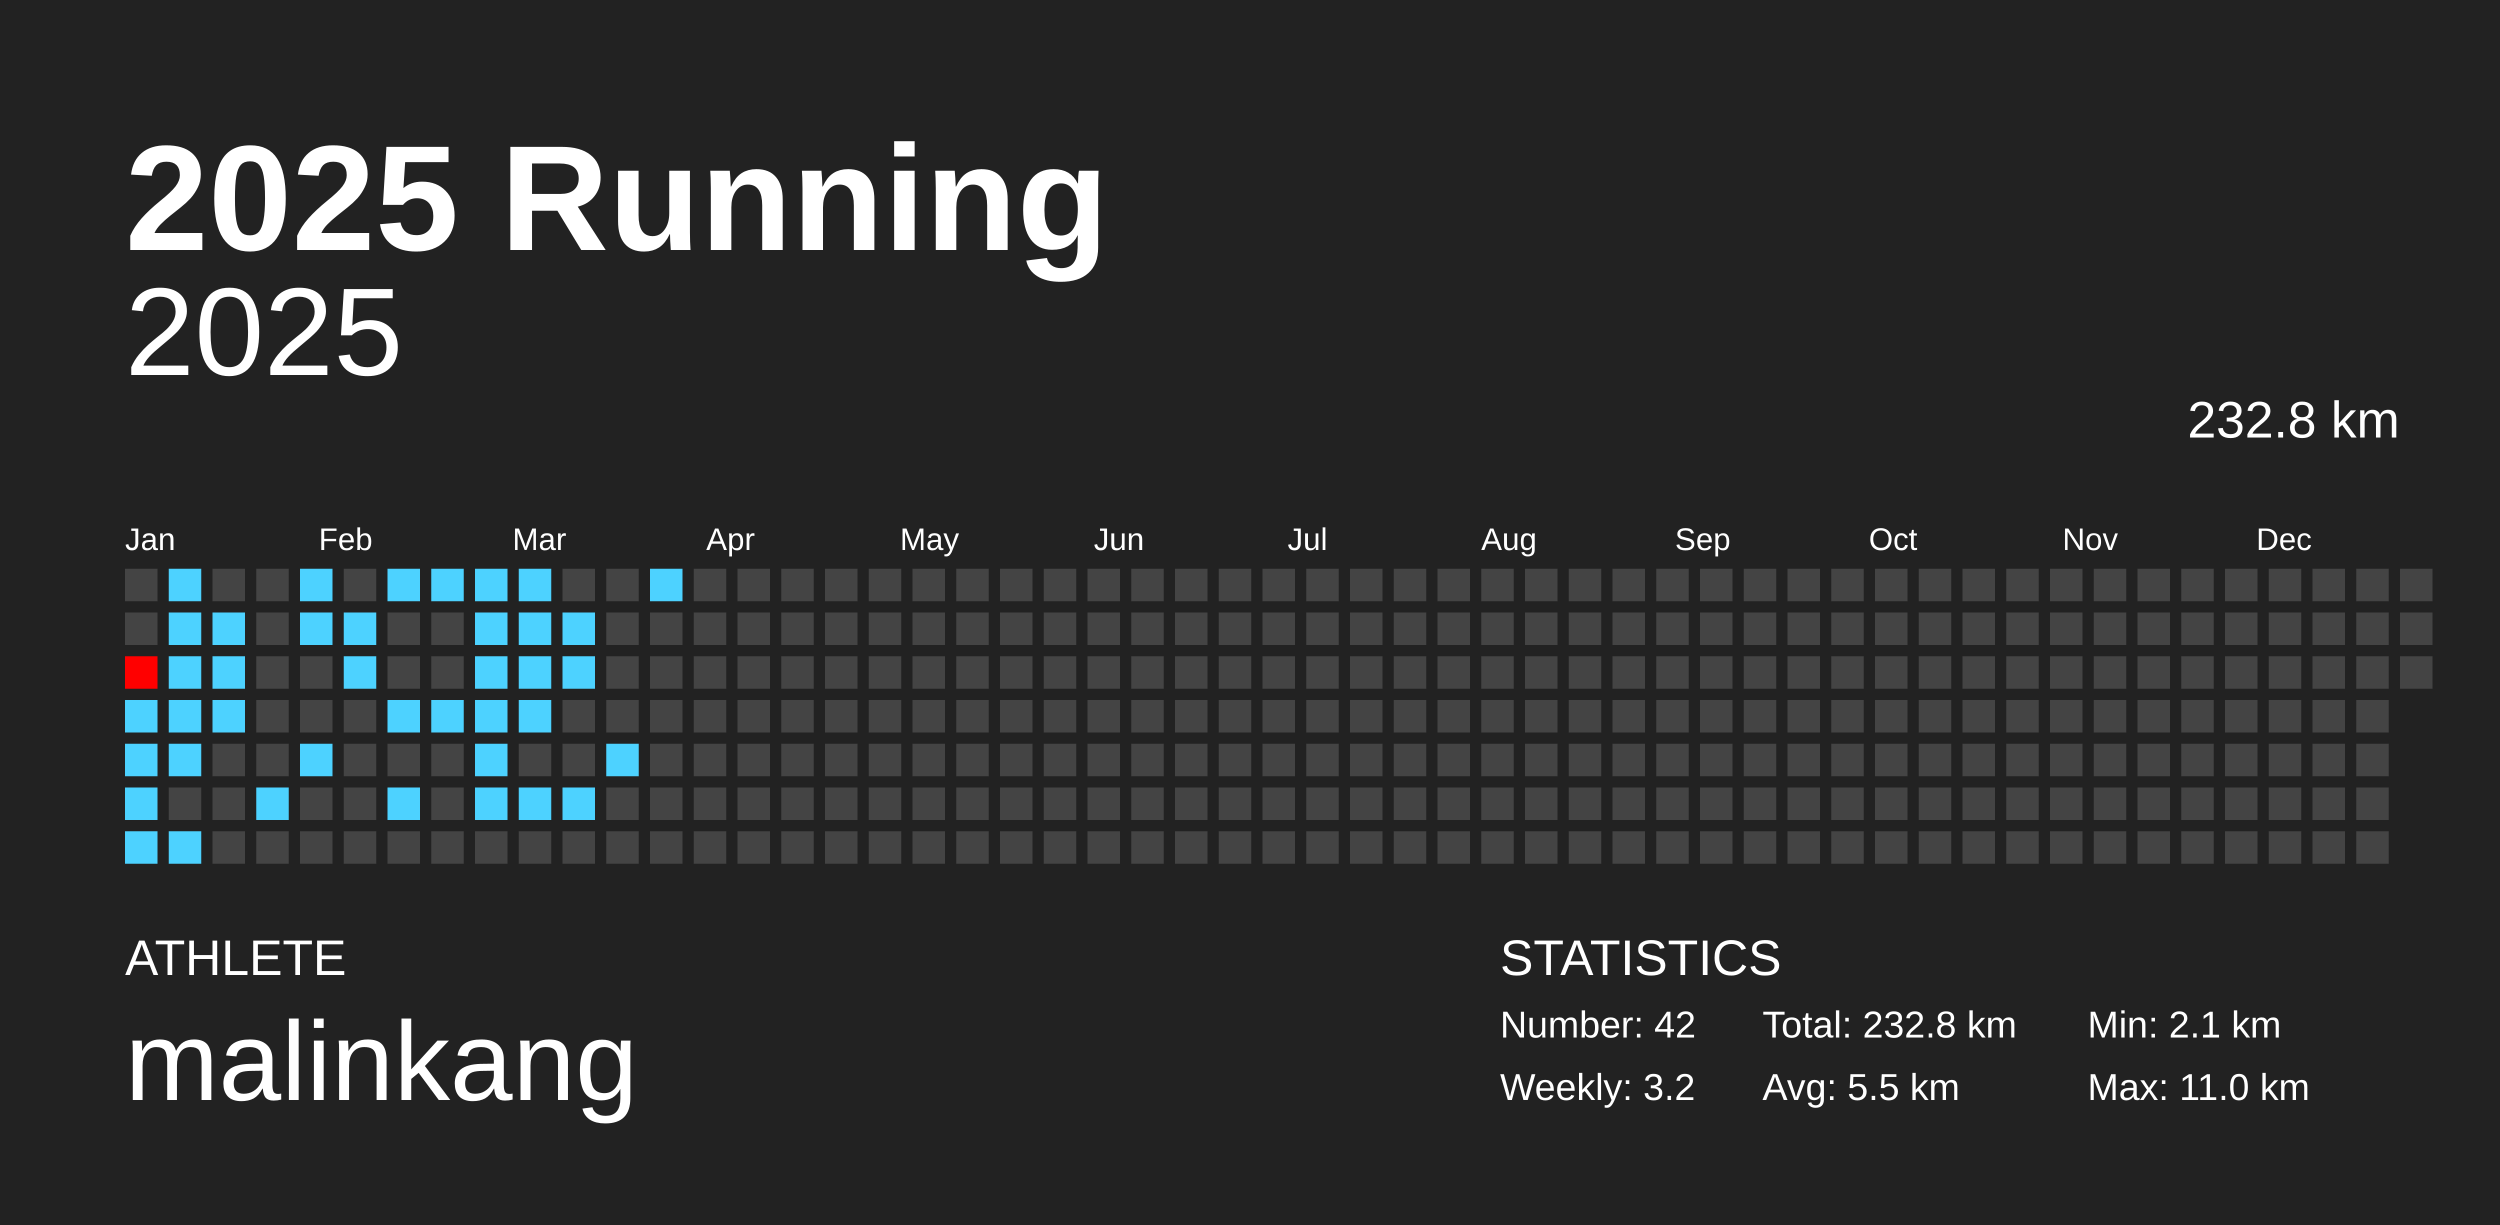
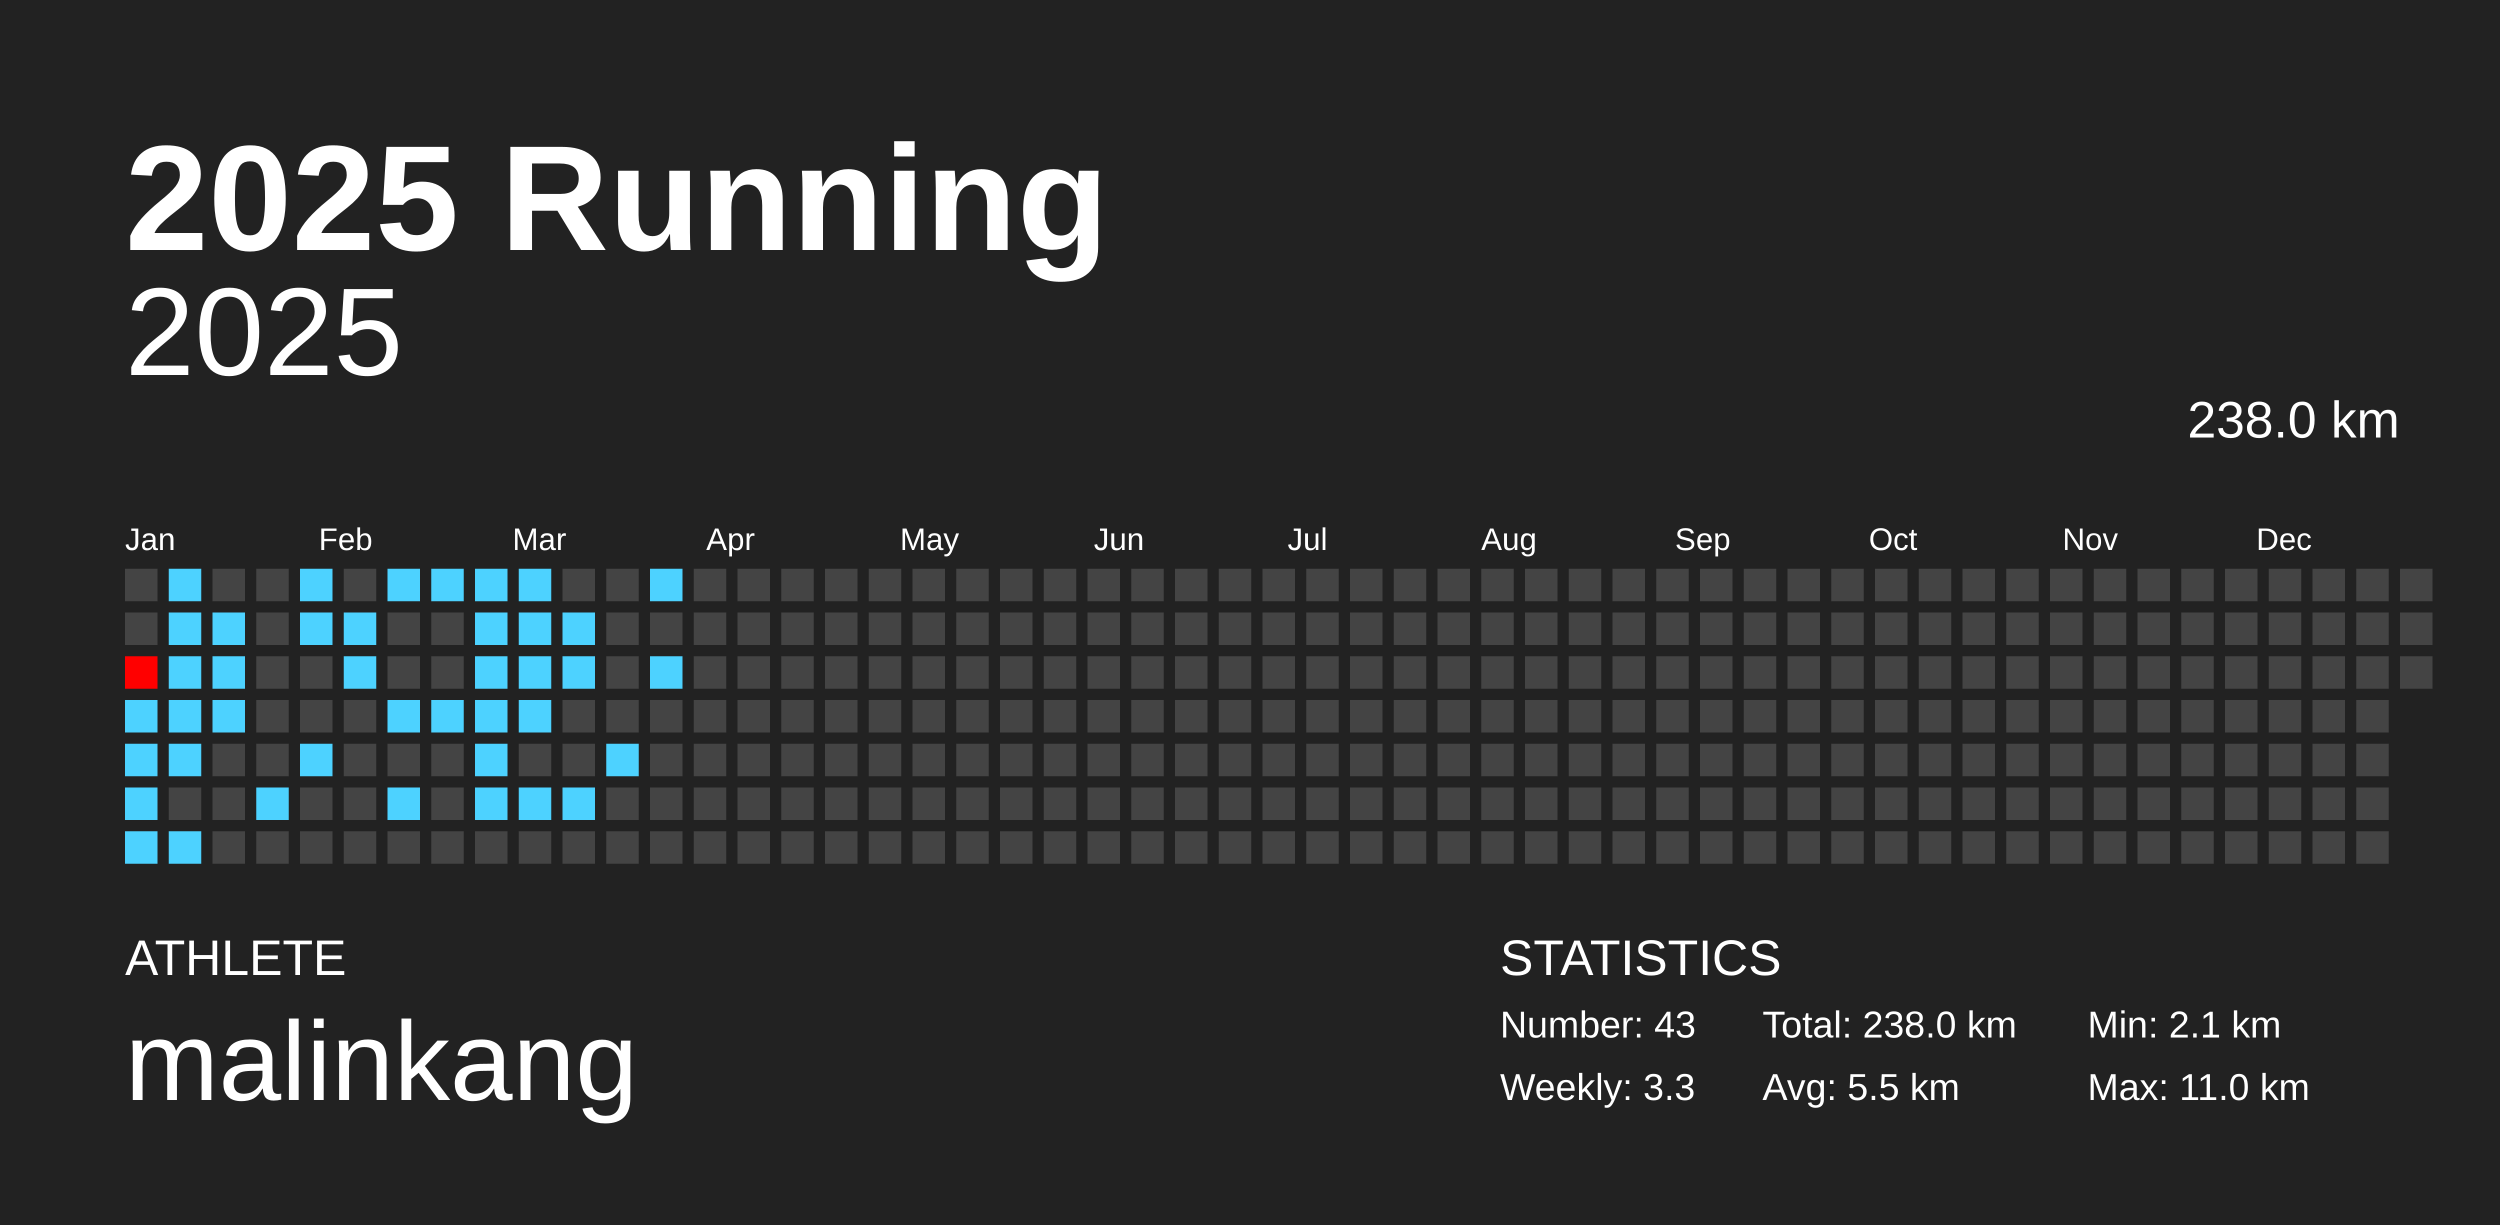
<svg xmlns="http://www.w3.org/2000/svg" baseProfile="full" height="98mm" version="1.1" viewBox="0,0,200,98" width="200mm">
  <defs />
  <rect fill="#222222" height="98" width="200" x="0" y="0" />
  <text fill="#FFFFFF" style="font-size:12px; font-family:Arial; font-weight:bold;" x="10" y="20">2025 Running</text>
  <text fill="#FFFFFF" style="font-size:4px; font-family:Arial" x="10" y="78">ATHLETE</text>
  <text fill="#FFFFFF" style="font-size:9px; font-family:Arial" x="10" y="88">malinkang</text>
  <text fill="#FFFFFF" style="font-size:4px; font-family:Arial" x="120" y="78">STATISTICS</text>
-   <text fill="#FFFFFF" style="font-size:3px; font-family:Arial" x="120" y="83">Number: 42</text>
-   <text fill="#FFFFFF" style="font-size:3px; font-family:Arial" x="120" y="88">Weekly: 3.2</text>
-   <text fill="#FFFFFF" style="font-size:3px; font-family:Arial" x="141" y="83">Total: 232.8 km</text>
+   <text fill="#FFFFFF" style="font-size:3px; font-family:Arial" x="120" y="83">Number: 43</text>
+   <text fill="#FFFFFF" style="font-size:3px; font-family:Arial" x="120" y="88">Weekly: 3.3</text>
+   <text fill="#FFFFFF" style="font-size:3px; font-family:Arial" x="141" y="83">Total: 238.0 km</text>
  <text fill="#FFFFFF" style="font-size:3px; font-family:Arial" x="141" y="88">Avg: 5.5 km</text>
  <text fill="#FFFFFF" style="font-size:3px; font-family:Arial" x="167" y="83">Min: 2.1 km</text>
  <text fill="#FFFFFF" style="font-size:3px; font-family:Arial" x="167" y="88">Max: 11.0 km</text>
  <text alignment-baseline="hanging" fill="#FFFFFF" style="font-size:10.0px; font-family:Arial;" x="10" y="30">2025</text>
-   <text alignment-baseline="hanging" fill="#FFFFFF" style="font-size:4.125px; font-family:Arial;" x="175" y="35">232.8 km</text>
+   <text alignment-baseline="hanging" fill="#FFFFFF" style="font-size:4.125px; font-family:Arial;" x="175" y="35">238.0 km</text>
  <text fill="#FFFFFF" style="font-size:2.5px; font-family:Arial" x="10.0" y="44">Jan</text>
  <text fill="#FFFFFF" style="font-size:2.5px; font-family:Arial" x="25.5" y="44">Feb</text>
  <text fill="#FFFFFF" style="font-size:2.5px; font-family:Arial" x="41.0" y="44">Mar</text>
  <text fill="#FFFFFF" style="font-size:2.5px; font-family:Arial" x="56.5" y="44">Apr</text>
  <text fill="#FFFFFF" style="font-size:2.5px; font-family:Arial" x="72.0" y="44">May</text>
  <text fill="#FFFFFF" style="font-size:2.5px; font-family:Arial" x="87.5" y="44">Jun</text>
  <text fill="#FFFFFF" style="font-size:2.5px; font-family:Arial" x="103.0" y="44">Jul</text>
  <text fill="#FFFFFF" style="font-size:2.5px; font-family:Arial" x="118.5" y="44">Aug</text>
  <text fill="#FFFFFF" style="font-size:2.5px; font-family:Arial" x="134.0" y="44">Sep</text>
  <text fill="#FFFFFF" style="font-size:2.5px; font-family:Arial" x="149.5" y="44">Oct</text>
  <text fill="#FFFFFF" style="font-size:2.5px; font-family:Arial" x="165.0" y="44">Nov</text>
  <text fill="#FFFFFF" style="font-size:2.5px; font-family:Arial" x="180.5" y="44">Dec</text>
  <rect fill="#444444" height="2.6" width="2.6" x="10.0" y="45.5" />
  <rect fill="#444444" height="2.6" width="2.6" x="10.0" y="49.0" />
  <rect fill="#ff0000" height="2.6" width="2.6" x="10.0" y="52.5" />
  <rect fill="#4dd2ff" height="2.6" width="2.6" x="10.0" y="56.0" />
  <rect fill="#4dd2ff" height="2.6" width="2.6" x="10.0" y="59.5" />
  <rect fill="#4dd2ff" height="2.6" width="2.6" x="10.0" y="63.0" />
  <rect fill="#4dd2ff" height="2.6" width="2.6" x="10.0" y="66.5" />
  <rect fill="#4dd2ff" height="2.6" width="2.6" x="13.5" y="45.5" />
  <rect fill="#4dd2ff" height="2.6" width="2.6" x="13.5" y="49.0" />
  <rect fill="#4dd2ff" height="2.6" width="2.6" x="13.5" y="52.5" />
  <rect fill="#4dd2ff" height="2.6" width="2.6" x="13.5" y="56.0" />
  <rect fill="#4dd2ff" height="2.6" width="2.6" x="13.5" y="59.5" />
  <rect fill="#444444" height="2.6" width="2.6" x="13.5" y="63.0" />
  <rect fill="#4dd2ff" height="2.6" width="2.6" x="13.5" y="66.5" />
  <rect fill="#444444" height="2.6" width="2.6" x="17.0" y="45.5" />
  <rect fill="#4dd2ff" height="2.6" width="2.6" x="17.0" y="49.0" />
  <rect fill="#4dd2ff" height="2.6" width="2.6" x="17.0" y="52.5" />
  <rect fill="#4dd2ff" height="2.6" width="2.6" x="17.0" y="56.0" />
  <rect fill="#444444" height="2.6" width="2.6" x="17.0" y="59.5" />
  <rect fill="#444444" height="2.6" width="2.6" x="17.0" y="63.0" />
  <rect fill="#444444" height="2.6" width="2.6" x="17.0" y="66.5" />
  <rect fill="#444444" height="2.6" width="2.6" x="20.5" y="45.5" />
  <rect fill="#444444" height="2.6" width="2.6" x="20.5" y="49.0" />
  <rect fill="#444444" height="2.6" width="2.6" x="20.5" y="52.5" />
  <rect fill="#444444" height="2.6" width="2.6" x="20.5" y="56.0" />
  <rect fill="#444444" height="2.6" width="2.6" x="20.5" y="59.5" />
  <rect fill="#4dd2ff" height="2.6" width="2.6" x="20.5" y="63.0" />
  <rect fill="#444444" height="2.6" width="2.6" x="20.5" y="66.5" />
  <rect fill="#4dd2ff" height="2.6" width="2.6" x="24.0" y="45.5" />
  <rect fill="#4dd2ff" height="2.6" width="2.6" x="24.0" y="49.0" />
  <rect fill="#444444" height="2.6" width="2.6" x="24.0" y="52.5" />
  <rect fill="#444444" height="2.6" width="2.6" x="24.0" y="56.0" />
  <rect fill="#4dd2ff" height="2.6" width="2.6" x="24.0" y="59.5" />
  <rect fill="#444444" height="2.6" width="2.6" x="24.0" y="63.0" />
  <rect fill="#444444" height="2.6" width="2.6" x="24.0" y="66.5" />
  <rect fill="#444444" height="2.6" width="2.6" x="27.5" y="45.5" />
  <rect fill="#4dd2ff" height="2.6" width="2.6" x="27.5" y="49.0" />
  <rect fill="#4dd2ff" height="2.6" width="2.6" x="27.5" y="52.5" />
  <rect fill="#444444" height="2.6" width="2.6" x="27.5" y="56.0" />
  <rect fill="#444444" height="2.6" width="2.6" x="27.5" y="59.5" />
  <rect fill="#444444" height="2.6" width="2.6" x="27.5" y="63.0" />
  <rect fill="#444444" height="2.6" width="2.6" x="27.5" y="66.5" />
  <rect fill="#4dd2ff" height="2.6" width="2.6" x="31.0" y="45.5" />
  <rect fill="#444444" height="2.6" width="2.6" x="31.0" y="49.0" />
  <rect fill="#444444" height="2.6" width="2.6" x="31.0" y="52.5" />
  <rect fill="#4dd2ff" height="2.6" width="2.6" x="31.0" y="56.0" />
  <rect fill="#444444" height="2.6" width="2.6" x="31.0" y="59.5" />
  <rect fill="#4dd2ff" height="2.6" width="2.6" x="31.0" y="63.0" />
  <rect fill="#444444" height="2.6" width="2.6" x="31.0" y="66.5" />
  <rect fill="#4dd2ff" height="2.6" width="2.6" x="34.5" y="45.5" />
  <rect fill="#444444" height="2.6" width="2.6" x="34.5" y="49.0" />
  <rect fill="#444444" height="2.6" width="2.6" x="34.5" y="52.5" />
  <rect fill="#4dd2ff" height="2.6" width="2.6" x="34.5" y="56.0" />
  <rect fill="#444444" height="2.6" width="2.6" x="34.5" y="59.5" />
  <rect fill="#444444" height="2.6" width="2.6" x="34.5" y="63.0" />
  <rect fill="#444444" height="2.6" width="2.6" x="34.5" y="66.5" />
  <rect fill="#4dd2ff" height="2.6" width="2.6" x="38.0" y="45.5" />
  <rect fill="#4dd2ff" height="2.6" width="2.6" x="38.0" y="49.0" />
  <rect fill="#4dd2ff" height="2.6" width="2.6" x="38.0" y="52.5" />
  <rect fill="#4dd2ff" height="2.6" width="2.6" x="38.0" y="56.0" />
  <rect fill="#4dd2ff" height="2.6" width="2.6" x="38.0" y="59.5" />
  <rect fill="#4dd2ff" height="2.6" width="2.6" x="38.0" y="63.0" />
  <rect fill="#444444" height="2.6" width="2.6" x="38.0" y="66.5" />
  <rect fill="#4dd2ff" height="2.6" width="2.6" x="41.5" y="45.5" />
  <rect fill="#4dd2ff" height="2.6" width="2.6" x="41.5" y="49.0" />
  <rect fill="#4dd2ff" height="2.6" width="2.6" x="41.5" y="52.5" />
  <rect fill="#4dd2ff" height="2.6" width="2.6" x="41.5" y="56.0" />
  <rect fill="#444444" height="2.6" width="2.6" x="41.5" y="59.5" />
  <rect fill="#4dd2ff" height="2.6" width="2.6" x="41.5" y="63.0" />
  <rect fill="#444444" height="2.6" width="2.6" x="41.5" y="66.5" />
  <rect fill="#444444" height="2.6" width="2.6" x="45.0" y="45.5" />
  <rect fill="#4dd2ff" height="2.6" width="2.6" x="45.0" y="49.0" />
  <rect fill="#4dd2ff" height="2.6" width="2.6" x="45.0" y="52.5" />
  <rect fill="#444444" height="2.6" width="2.6" x="45.0" y="56.0" />
  <rect fill="#444444" height="2.6" width="2.6" x="45.0" y="59.5" />
  <rect fill="#4dd2ff" height="2.6" width="2.6" x="45.0" y="63.0" />
  <rect fill="#444444" height="2.6" width="2.6" x="45.0" y="66.5" />
  <rect fill="#444444" height="2.6" width="2.6" x="48.5" y="45.5" />
  <rect fill="#444444" height="2.6" width="2.6" x="48.5" y="49.0" />
  <rect fill="#444444" height="2.6" width="2.6" x="48.5" y="52.5" />
  <rect fill="#444444" height="2.6" width="2.6" x="48.5" y="56.0" />
  <rect fill="#4dd2ff" height="2.6" width="2.6" x="48.5" y="59.5" />
  <rect fill="#444444" height="2.6" width="2.6" x="48.5" y="63.0" />
  <rect fill="#444444" height="2.6" width="2.6" x="48.5" y="66.5" />
  <rect fill="#4dd2ff" height="2.6" width="2.6" x="52.0" y="45.5" />
  <rect fill="#444444" height="2.6" width="2.6" x="52.0" y="49.0" />
-   <rect fill="#444444" height="2.6" width="2.6" x="52.0" y="52.5" />
+   <rect fill="#4dd2ff" height="2.6" width="2.6" x="52.0" y="52.5" />
  <rect fill="#444444" height="2.6" width="2.6" x="52.0" y="56.0" />
  <rect fill="#444444" height="2.6" width="2.6" x="52.0" y="59.5" />
  <rect fill="#444444" height="2.6" width="2.6" x="52.0" y="63.0" />
  <rect fill="#444444" height="2.6" width="2.6" x="52.0" y="66.5" />
  <rect fill="#444444" height="2.6" width="2.6" x="55.5" y="45.5" />
  <rect fill="#444444" height="2.6" width="2.6" x="55.5" y="49.0" />
  <rect fill="#444444" height="2.6" width="2.6" x="55.5" y="52.5" />
  <rect fill="#444444" height="2.6" width="2.6" x="55.5" y="56.0" />
  <rect fill="#444444" height="2.6" width="2.6" x="55.5" y="59.5" />
  <rect fill="#444444" height="2.6" width="2.6" x="55.5" y="63.0" />
  <rect fill="#444444" height="2.6" width="2.6" x="55.5" y="66.5" />
  <rect fill="#444444" height="2.6" width="2.6" x="59.0" y="45.5" />
  <rect fill="#444444" height="2.6" width="2.6" x="59.0" y="49.0" />
  <rect fill="#444444" height="2.6" width="2.6" x="59.0" y="52.5" />
  <rect fill="#444444" height="2.6" width="2.6" x="59.0" y="56.0" />
  <rect fill="#444444" height="2.6" width="2.6" x="59.0" y="59.5" />
  <rect fill="#444444" height="2.6" width="2.6" x="59.0" y="63.0" />
  <rect fill="#444444" height="2.6" width="2.6" x="59.0" y="66.5" />
  <rect fill="#444444" height="2.6" width="2.6" x="62.5" y="45.5" />
  <rect fill="#444444" height="2.6" width="2.6" x="62.5" y="49.0" />
  <rect fill="#444444" height="2.6" width="2.6" x="62.5" y="52.5" />
  <rect fill="#444444" height="2.6" width="2.6" x="62.5" y="56.0" />
  <rect fill="#444444" height="2.6" width="2.6" x="62.5" y="59.5" />
  <rect fill="#444444" height="2.6" width="2.6" x="62.5" y="63.0" />
  <rect fill="#444444" height="2.6" width="2.6" x="62.5" y="66.5" />
  <rect fill="#444444" height="2.6" width="2.6" x="66.0" y="45.5" />
  <rect fill="#444444" height="2.6" width="2.6" x="66.0" y="49.0" />
  <rect fill="#444444" height="2.6" width="2.6" x="66.0" y="52.5" />
  <rect fill="#444444" height="2.6" width="2.6" x="66.0" y="56.0" />
  <rect fill="#444444" height="2.6" width="2.6" x="66.0" y="59.5" />
  <rect fill="#444444" height="2.6" width="2.6" x="66.0" y="63.0" />
  <rect fill="#444444" height="2.6" width="2.6" x="66.0" y="66.5" />
  <rect fill="#444444" height="2.6" width="2.6" x="69.5" y="45.5" />
  <rect fill="#444444" height="2.6" width="2.6" x="69.5" y="49.0" />
  <rect fill="#444444" height="2.6" width="2.6" x="69.5" y="52.5" />
  <rect fill="#444444" height="2.6" width="2.6" x="69.5" y="56.0" />
  <rect fill="#444444" height="2.6" width="2.6" x="69.5" y="59.5" />
  <rect fill="#444444" height="2.6" width="2.6" x="69.5" y="63.0" />
  <rect fill="#444444" height="2.6" width="2.6" x="69.5" y="66.5" />
  <rect fill="#444444" height="2.6" width="2.6" x="73.0" y="45.5" />
  <rect fill="#444444" height="2.6" width="2.6" x="73.0" y="49.0" />
  <rect fill="#444444" height="2.6" width="2.6" x="73.0" y="52.5" />
  <rect fill="#444444" height="2.6" width="2.6" x="73.0" y="56.0" />
  <rect fill="#444444" height="2.6" width="2.6" x="73.0" y="59.5" />
  <rect fill="#444444" height="2.6" width="2.6" x="73.0" y="63.0" />
  <rect fill="#444444" height="2.6" width="2.6" x="73.0" y="66.5" />
  <rect fill="#444444" height="2.6" width="2.6" x="76.5" y="45.5" />
  <rect fill="#444444" height="2.6" width="2.6" x="76.5" y="49.0" />
  <rect fill="#444444" height="2.6" width="2.6" x="76.5" y="52.5" />
  <rect fill="#444444" height="2.6" width="2.6" x="76.5" y="56.0" />
  <rect fill="#444444" height="2.6" width="2.6" x="76.5" y="59.5" />
  <rect fill="#444444" height="2.6" width="2.6" x="76.5" y="63.0" />
  <rect fill="#444444" height="2.6" width="2.6" x="76.5" y="66.5" />
  <rect fill="#444444" height="2.6" width="2.6" x="80.0" y="45.5" />
  <rect fill="#444444" height="2.6" width="2.6" x="80.0" y="49.0" />
  <rect fill="#444444" height="2.6" width="2.6" x="80.0" y="52.5" />
  <rect fill="#444444" height="2.6" width="2.6" x="80.0" y="56.0" />
  <rect fill="#444444" height="2.6" width="2.6" x="80.0" y="59.5" />
  <rect fill="#444444" height="2.6" width="2.6" x="80.0" y="63.0" />
  <rect fill="#444444" height="2.6" width="2.6" x="80.0" y="66.5" />
  <rect fill="#444444" height="2.6" width="2.6" x="83.5" y="45.5" />
  <rect fill="#444444" height="2.6" width="2.6" x="83.5" y="49.0" />
  <rect fill="#444444" height="2.6" width="2.6" x="83.5" y="52.5" />
  <rect fill="#444444" height="2.6" width="2.6" x="83.5" y="56.0" />
  <rect fill="#444444" height="2.6" width="2.6" x="83.5" y="59.5" />
  <rect fill="#444444" height="2.6" width="2.6" x="83.5" y="63.0" />
  <rect fill="#444444" height="2.6" width="2.6" x="83.5" y="66.5" />
  <rect fill="#444444" height="2.6" width="2.6" x="87.0" y="45.5" />
  <rect fill="#444444" height="2.6" width="2.6" x="87.0" y="49.0" />
  <rect fill="#444444" height="2.6" width="2.6" x="87.0" y="52.5" />
  <rect fill="#444444" height="2.6" width="2.6" x="87.0" y="56.0" />
  <rect fill="#444444" height="2.6" width="2.6" x="87.0" y="59.5" />
  <rect fill="#444444" height="2.6" width="2.6" x="87.0" y="63.0" />
  <rect fill="#444444" height="2.6" width="2.6" x="87.0" y="66.5" />
  <rect fill="#444444" height="2.6" width="2.6" x="90.5" y="45.5" />
  <rect fill="#444444" height="2.6" width="2.6" x="90.5" y="49.0" />
  <rect fill="#444444" height="2.6" width="2.6" x="90.5" y="52.5" />
  <rect fill="#444444" height="2.6" width="2.6" x="90.5" y="56.0" />
  <rect fill="#444444" height="2.6" width="2.6" x="90.5" y="59.5" />
  <rect fill="#444444" height="2.6" width="2.6" x="90.5" y="63.0" />
  <rect fill="#444444" height="2.6" width="2.6" x="90.5" y="66.5" />
  <rect fill="#444444" height="2.6" width="2.6" x="94.0" y="45.5" />
  <rect fill="#444444" height="2.6" width="2.6" x="94.0" y="49.0" />
  <rect fill="#444444" height="2.6" width="2.6" x="94.0" y="52.5" />
  <rect fill="#444444" height="2.6" width="2.6" x="94.0" y="56.0" />
  <rect fill="#444444" height="2.6" width="2.6" x="94.0" y="59.5" />
  <rect fill="#444444" height="2.6" width="2.6" x="94.0" y="63.0" />
  <rect fill="#444444" height="2.6" width="2.6" x="94.0" y="66.5" />
  <rect fill="#444444" height="2.6" width="2.6" x="97.5" y="45.5" />
  <rect fill="#444444" height="2.6" width="2.6" x="97.5" y="49.0" />
  <rect fill="#444444" height="2.6" width="2.6" x="97.5" y="52.5" />
  <rect fill="#444444" height="2.6" width="2.6" x="97.5" y="56.0" />
  <rect fill="#444444" height="2.6" width="2.6" x="97.5" y="59.5" />
  <rect fill="#444444" height="2.6" width="2.6" x="97.5" y="63.0" />
  <rect fill="#444444" height="2.6" width="2.6" x="97.5" y="66.5" />
  <rect fill="#444444" height="2.6" width="2.6" x="101.0" y="45.5" />
  <rect fill="#444444" height="2.6" width="2.6" x="101.0" y="49.0" />
  <rect fill="#444444" height="2.6" width="2.6" x="101.0" y="52.5" />
  <rect fill="#444444" height="2.6" width="2.6" x="101.0" y="56.0" />
  <rect fill="#444444" height="2.6" width="2.6" x="101.0" y="59.5" />
  <rect fill="#444444" height="2.6" width="2.6" x="101.0" y="63.0" />
  <rect fill="#444444" height="2.6" width="2.6" x="101.0" y="66.5" />
  <rect fill="#444444" height="2.6" width="2.6" x="104.5" y="45.5" />
  <rect fill="#444444" height="2.6" width="2.6" x="104.5" y="49.0" />
  <rect fill="#444444" height="2.6" width="2.6" x="104.5" y="52.5" />
  <rect fill="#444444" height="2.6" width="2.6" x="104.5" y="56.0" />
  <rect fill="#444444" height="2.6" width="2.6" x="104.5" y="59.5" />
  <rect fill="#444444" height="2.6" width="2.6" x="104.5" y="63.0" />
  <rect fill="#444444" height="2.6" width="2.6" x="104.5" y="66.5" />
  <rect fill="#444444" height="2.6" width="2.6" x="108.0" y="45.5" />
  <rect fill="#444444" height="2.6" width="2.6" x="108.0" y="49.0" />
  <rect fill="#444444" height="2.6" width="2.6" x="108.0" y="52.5" />
  <rect fill="#444444" height="2.6" width="2.6" x="108.0" y="56.0" />
  <rect fill="#444444" height="2.6" width="2.6" x="108.0" y="59.5" />
  <rect fill="#444444" height="2.6" width="2.6" x="108.0" y="63.0" />
  <rect fill="#444444" height="2.6" width="2.6" x="108.0" y="66.5" />
  <rect fill="#444444" height="2.6" width="2.6" x="111.5" y="45.5" />
  <rect fill="#444444" height="2.6" width="2.6" x="111.5" y="49.0" />
  <rect fill="#444444" height="2.6" width="2.6" x="111.5" y="52.5" />
  <rect fill="#444444" height="2.6" width="2.6" x="111.5" y="56.0" />
  <rect fill="#444444" height="2.6" width="2.6" x="111.5" y="59.5" />
  <rect fill="#444444" height="2.6" width="2.6" x="111.5" y="63.0" />
  <rect fill="#444444" height="2.6" width="2.6" x="111.5" y="66.5" />
  <rect fill="#444444" height="2.6" width="2.6" x="115.0" y="45.5" />
  <rect fill="#444444" height="2.6" width="2.6" x="115.0" y="49.0" />
  <rect fill="#444444" height="2.6" width="2.6" x="115.0" y="52.5" />
  <rect fill="#444444" height="2.6" width="2.6" x="115.0" y="56.0" />
  <rect fill="#444444" height="2.6" width="2.6" x="115.0" y="59.5" />
  <rect fill="#444444" height="2.6" width="2.6" x="115.0" y="63.0" />
  <rect fill="#444444" height="2.6" width="2.6" x="115.0" y="66.5" />
  <rect fill="#444444" height="2.6" width="2.6" x="118.5" y="45.5" />
  <rect fill="#444444" height="2.6" width="2.6" x="118.5" y="49.0" />
  <rect fill="#444444" height="2.6" width="2.6" x="118.5" y="52.5" />
  <rect fill="#444444" height="2.6" width="2.6" x="118.5" y="56.0" />
  <rect fill="#444444" height="2.6" width="2.6" x="118.5" y="59.5" />
  <rect fill="#444444" height="2.6" width="2.6" x="118.5" y="63.0" />
  <rect fill="#444444" height="2.6" width="2.6" x="118.5" y="66.5" />
  <rect fill="#444444" height="2.6" width="2.6" x="122.0" y="45.5" />
  <rect fill="#444444" height="2.6" width="2.6" x="122.0" y="49.0" />
  <rect fill="#444444" height="2.6" width="2.6" x="122.0" y="52.5" />
  <rect fill="#444444" height="2.6" width="2.6" x="122.0" y="56.0" />
  <rect fill="#444444" height="2.6" width="2.6" x="122.0" y="59.5" />
  <rect fill="#444444" height="2.6" width="2.6" x="122.0" y="63.0" />
  <rect fill="#444444" height="2.6" width="2.6" x="122.0" y="66.5" />
  <rect fill="#444444" height="2.6" width="2.6" x="125.5" y="45.5" />
  <rect fill="#444444" height="2.6" width="2.6" x="125.5" y="49.0" />
  <rect fill="#444444" height="2.6" width="2.6" x="125.5" y="52.5" />
  <rect fill="#444444" height="2.6" width="2.6" x="125.5" y="56.0" />
  <rect fill="#444444" height="2.6" width="2.6" x="125.5" y="59.5" />
  <rect fill="#444444" height="2.6" width="2.6" x="125.5" y="63.0" />
  <rect fill="#444444" height="2.6" width="2.6" x="125.5" y="66.5" />
  <rect fill="#444444" height="2.6" width="2.6" x="129.0" y="45.5" />
  <rect fill="#444444" height="2.6" width="2.6" x="129.0" y="49.0" />
  <rect fill="#444444" height="2.6" width="2.6" x="129.0" y="52.5" />
  <rect fill="#444444" height="2.6" width="2.6" x="129.0" y="56.0" />
  <rect fill="#444444" height="2.6" width="2.6" x="129.0" y="59.5" />
  <rect fill="#444444" height="2.6" width="2.6" x="129.0" y="63.0" />
  <rect fill="#444444" height="2.6" width="2.6" x="129.0" y="66.5" />
  <rect fill="#444444" height="2.6" width="2.6" x="132.5" y="45.5" />
  <rect fill="#444444" height="2.6" width="2.6" x="132.5" y="49.0" />
  <rect fill="#444444" height="2.6" width="2.6" x="132.5" y="52.5" />
  <rect fill="#444444" height="2.6" width="2.6" x="132.5" y="56.0" />
  <rect fill="#444444" height="2.6" width="2.6" x="132.5" y="59.5" />
  <rect fill="#444444" height="2.6" width="2.6" x="132.5" y="63.0" />
  <rect fill="#444444" height="2.6" width="2.6" x="132.5" y="66.5" />
  <rect fill="#444444" height="2.6" width="2.6" x="136.0" y="45.5" />
  <rect fill="#444444" height="2.6" width="2.6" x="136.0" y="49.0" />
  <rect fill="#444444" height="2.6" width="2.6" x="136.0" y="52.5" />
  <rect fill="#444444" height="2.6" width="2.6" x="136.0" y="56.0" />
  <rect fill="#444444" height="2.6" width="2.6" x="136.0" y="59.5" />
  <rect fill="#444444" height="2.6" width="2.6" x="136.0" y="63.0" />
  <rect fill="#444444" height="2.6" width="2.6" x="136.0" y="66.5" />
  <rect fill="#444444" height="2.6" width="2.6" x="139.5" y="45.5" />
  <rect fill="#444444" height="2.6" width="2.6" x="139.5" y="49.0" />
  <rect fill="#444444" height="2.6" width="2.6" x="139.5" y="52.5" />
  <rect fill="#444444" height="2.6" width="2.6" x="139.5" y="56.0" />
  <rect fill="#444444" height="2.6" width="2.6" x="139.5" y="59.5" />
  <rect fill="#444444" height="2.6" width="2.6" x="139.5" y="63.0" />
  <rect fill="#444444" height="2.6" width="2.6" x="139.5" y="66.5" />
  <rect fill="#444444" height="2.6" width="2.6" x="143.0" y="45.5" />
  <rect fill="#444444" height="2.6" width="2.6" x="143.0" y="49.0" />
  <rect fill="#444444" height="2.6" width="2.6" x="143.0" y="52.5" />
  <rect fill="#444444" height="2.6" width="2.6" x="143.0" y="56.0" />
  <rect fill="#444444" height="2.6" width="2.6" x="143.0" y="59.5" />
  <rect fill="#444444" height="2.6" width="2.6" x="143.0" y="63.0" />
  <rect fill="#444444" height="2.6" width="2.6" x="143.0" y="66.5" />
  <rect fill="#444444" height="2.6" width="2.6" x="146.5" y="45.5" />
  <rect fill="#444444" height="2.6" width="2.6" x="146.5" y="49.0" />
  <rect fill="#444444" height="2.6" width="2.6" x="146.5" y="52.5" />
  <rect fill="#444444" height="2.6" width="2.6" x="146.5" y="56.0" />
  <rect fill="#444444" height="2.6" width="2.6" x="146.5" y="59.5" />
  <rect fill="#444444" height="2.6" width="2.6" x="146.5" y="63.0" />
  <rect fill="#444444" height="2.6" width="2.6" x="146.5" y="66.5" />
  <rect fill="#444444" height="2.6" width="2.6" x="150.0" y="45.5" />
  <rect fill="#444444" height="2.6" width="2.6" x="150.0" y="49.0" />
  <rect fill="#444444" height="2.6" width="2.6" x="150.0" y="52.5" />
  <rect fill="#444444" height="2.6" width="2.6" x="150.0" y="56.0" />
  <rect fill="#444444" height="2.6" width="2.6" x="150.0" y="59.5" />
  <rect fill="#444444" height="2.6" width="2.6" x="150.0" y="63.0" />
  <rect fill="#444444" height="2.6" width="2.6" x="150.0" y="66.5" />
  <rect fill="#444444" height="2.6" width="2.6" x="153.5" y="45.5" />
  <rect fill="#444444" height="2.6" width="2.6" x="153.5" y="49.0" />
  <rect fill="#444444" height="2.6" width="2.6" x="153.5" y="52.5" />
  <rect fill="#444444" height="2.6" width="2.6" x="153.5" y="56.0" />
  <rect fill="#444444" height="2.6" width="2.6" x="153.5" y="59.5" />
  <rect fill="#444444" height="2.6" width="2.6" x="153.5" y="63.0" />
  <rect fill="#444444" height="2.6" width="2.6" x="153.5" y="66.5" />
  <rect fill="#444444" height="2.6" width="2.6" x="157.0" y="45.5" />
  <rect fill="#444444" height="2.6" width="2.6" x="157.0" y="49.0" />
  <rect fill="#444444" height="2.6" width="2.6" x="157.0" y="52.5" />
  <rect fill="#444444" height="2.6" width="2.6" x="157.0" y="56.0" />
  <rect fill="#444444" height="2.6" width="2.6" x="157.0" y="59.5" />
  <rect fill="#444444" height="2.6" width="2.6" x="157.0" y="63.0" />
  <rect fill="#444444" height="2.6" width="2.6" x="157.0" y="66.5" />
  <rect fill="#444444" height="2.6" width="2.6" x="160.5" y="45.5" />
  <rect fill="#444444" height="2.6" width="2.6" x="160.5" y="49.0" />
  <rect fill="#444444" height="2.6" width="2.6" x="160.5" y="52.5" />
  <rect fill="#444444" height="2.6" width="2.6" x="160.5" y="56.0" />
  <rect fill="#444444" height="2.6" width="2.6" x="160.5" y="59.5" />
  <rect fill="#444444" height="2.6" width="2.6" x="160.5" y="63.0" />
  <rect fill="#444444" height="2.6" width="2.6" x="160.5" y="66.5" />
  <rect fill="#444444" height="2.6" width="2.6" x="164.0" y="45.5" />
  <rect fill="#444444" height="2.6" width="2.6" x="164.0" y="49.0" />
  <rect fill="#444444" height="2.6" width="2.6" x="164.0" y="52.5" />
  <rect fill="#444444" height="2.6" width="2.6" x="164.0" y="56.0" />
  <rect fill="#444444" height="2.6" width="2.6" x="164.0" y="59.5" />
  <rect fill="#444444" height="2.6" width="2.6" x="164.0" y="63.0" />
  <rect fill="#444444" height="2.6" width="2.6" x="164.0" y="66.5" />
  <rect fill="#444444" height="2.6" width="2.6" x="167.5" y="45.5" />
  <rect fill="#444444" height="2.6" width="2.6" x="167.5" y="49.0" />
  <rect fill="#444444" height="2.6" width="2.6" x="167.5" y="52.5" />
  <rect fill="#444444" height="2.6" width="2.6" x="167.5" y="56.0" />
  <rect fill="#444444" height="2.6" width="2.6" x="167.5" y="59.5" />
  <rect fill="#444444" height="2.6" width="2.6" x="167.5" y="63.0" />
  <rect fill="#444444" height="2.6" width="2.6" x="167.5" y="66.5" />
  <rect fill="#444444" height="2.6" width="2.6" x="171.0" y="45.5" />
  <rect fill="#444444" height="2.6" width="2.6" x="171.0" y="49.0" />
  <rect fill="#444444" height="2.6" width="2.6" x="171.0" y="52.5" />
  <rect fill="#444444" height="2.6" width="2.6" x="171.0" y="56.0" />
  <rect fill="#444444" height="2.6" width="2.6" x="171.0" y="59.5" />
  <rect fill="#444444" height="2.6" width="2.6" x="171.0" y="63.0" />
  <rect fill="#444444" height="2.6" width="2.6" x="171.0" y="66.5" />
  <rect fill="#444444" height="2.6" width="2.6" x="174.5" y="45.5" />
  <rect fill="#444444" height="2.6" width="2.6" x="174.5" y="49.0" />
  <rect fill="#444444" height="2.6" width="2.6" x="174.5" y="52.5" />
  <rect fill="#444444" height="2.6" width="2.6" x="174.5" y="56.0" />
  <rect fill="#444444" height="2.6" width="2.6" x="174.5" y="59.5" />
  <rect fill="#444444" height="2.6" width="2.6" x="174.5" y="63.0" />
  <rect fill="#444444" height="2.6" width="2.6" x="174.5" y="66.5" />
  <rect fill="#444444" height="2.6" width="2.6" x="178.0" y="45.5" />
  <rect fill="#444444" height="2.6" width="2.6" x="178.0" y="49.0" />
  <rect fill="#444444" height="2.6" width="2.6" x="178.0" y="52.5" />
  <rect fill="#444444" height="2.6" width="2.6" x="178.0" y="56.0" />
  <rect fill="#444444" height="2.6" width="2.6" x="178.0" y="59.5" />
  <rect fill="#444444" height="2.6" width="2.6" x="178.0" y="63.0" />
  <rect fill="#444444" height="2.6" width="2.6" x="178.0" y="66.5" />
  <rect fill="#444444" height="2.6" width="2.6" x="181.5" y="45.5" />
  <rect fill="#444444" height="2.6" width="2.6" x="181.5" y="49.0" />
  <rect fill="#444444" height="2.6" width="2.6" x="181.5" y="52.5" />
  <rect fill="#444444" height="2.6" width="2.6" x="181.5" y="56.0" />
  <rect fill="#444444" height="2.6" width="2.6" x="181.5" y="59.5" />
  <rect fill="#444444" height="2.6" width="2.6" x="181.5" y="63.0" />
  <rect fill="#444444" height="2.6" width="2.6" x="181.5" y="66.5" />
  <rect fill="#444444" height="2.6" width="2.6" x="185.0" y="45.5" />
  <rect fill="#444444" height="2.6" width="2.6" x="185.0" y="49.0" />
  <rect fill="#444444" height="2.6" width="2.6" x="185.0" y="52.5" />
  <rect fill="#444444" height="2.6" width="2.6" x="185.0" y="56.0" />
  <rect fill="#444444" height="2.6" width="2.6" x="185.0" y="59.5" />
  <rect fill="#444444" height="2.6" width="2.6" x="185.0" y="63.0" />
  <rect fill="#444444" height="2.6" width="2.6" x="185.0" y="66.5" />
  <rect fill="#444444" height="2.6" width="2.6" x="188.5" y="45.5" />
  <rect fill="#444444" height="2.6" width="2.6" x="188.5" y="49.0" />
  <rect fill="#444444" height="2.6" width="2.6" x="188.5" y="52.5" />
  <rect fill="#444444" height="2.6" width="2.6" x="188.5" y="56.0" />
  <rect fill="#444444" height="2.6" width="2.6" x="188.5" y="59.5" />
  <rect fill="#444444" height="2.6" width="2.6" x="188.5" y="63.0" />
  <rect fill="#444444" height="2.6" width="2.6" x="188.5" y="66.5" />
  <rect fill="#444444" height="2.6" width="2.6" x="192.0" y="45.5" />
  <rect fill="#444444" height="2.6" width="2.6" x="192.0" y="49.0" />
  <rect fill="#444444" height="2.6" width="2.6" x="192.0" y="52.5" />
</svg>
